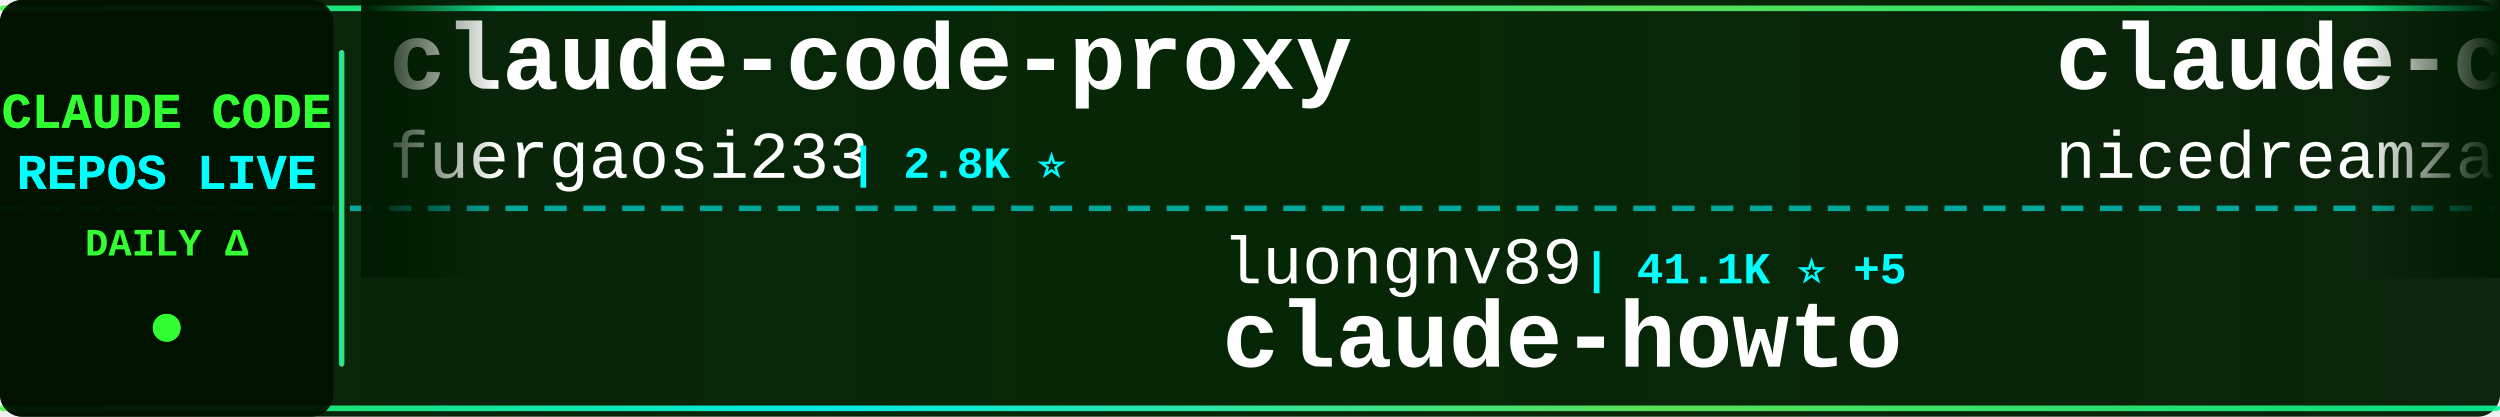
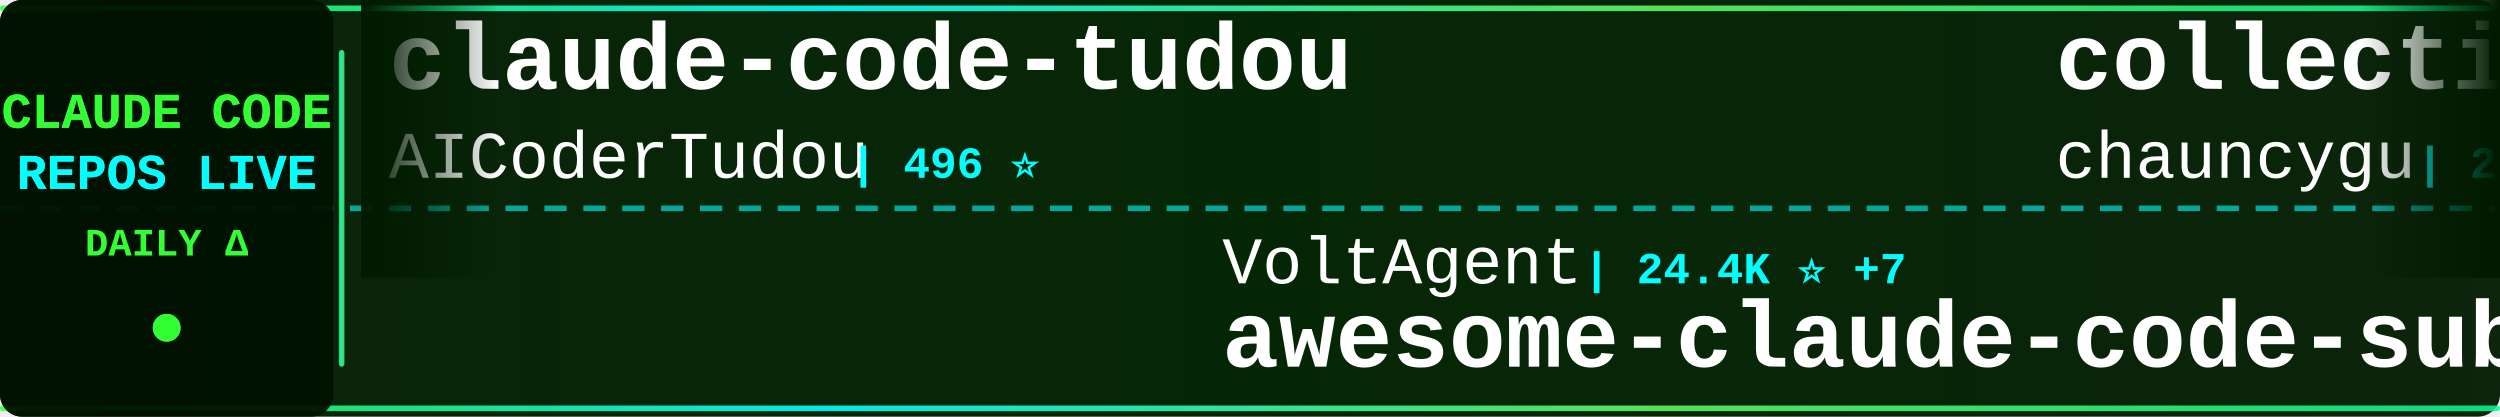
<svg xmlns="http://www.w3.org/2000/svg" width="900" height="150">
  <defs>
    <linearGradient id="tickerBg" x1="0%" y1="0%" x2="100%" y2="0%">
      <stop offset="0%" style="stop-color:#001a00;stop-opacity:0.95" />
      <stop offset="50%" style="stop-color:#002200;stop-opacity:0.98" />
      <stop offset="100%" style="stop-color:#001a00;stop-opacity:0.95" />
    </linearGradient>
    <linearGradient id="borderGrad" x1="0%" y1="0%" x2="100%" y2="0%">
      <stop offset="0%" style="stop-color:#33ff33;stop-opacity:0.85">
        <animate attributeName="stop-opacity" values="0.85;1;0.85" dur="2s" repeatCount="indefinite" />
      </stop>
      <stop offset="33%" style="stop-color:#00ffff;stop-opacity:0.9">
        <animate attributeName="stop-opacity" values="0.9;1;0.9" dur="2.2s" repeatCount="indefinite" />
      </stop>
      <stop offset="66%" style="stop-color:#66ff66;stop-opacity:0.85">
        <animate attributeName="stop-opacity" values="0.85;1;0.85" dur="1.8s" repeatCount="indefinite" />
      </stop>
      <stop offset="100%" style="stop-color:#00ff99;stop-opacity:0.85">
        <animate attributeName="stop-opacity" values="0.85;1;0.85" dur="2s" repeatCount="indefinite" />
      </stop>
    </linearGradient>
    <filter id="textGlow">
      <feGaussianBlur stdDeviation="0.1" result="coloredBlur" />
      <feMerge>
        <feMergeNode in="coloredBlur" />
        <feMergeNode in="SourceGraphic" />
      </feMerge>
    </filter>
    <filter id="metricGlow">
      <feGaussianBlur stdDeviation="0.2" result="coloredBlur" />
      <feMerge>
        <feMergeNode in="coloredBlur" />
        <feMergeNode in="SourceGraphic" />
      </feMerge>
    </filter>
    <linearGradient id="leftFade" x1="0%" y1="0%" x2="100%" y2="0%">
      <stop offset="0%" style="stop-color:#001a00;stop-opacity:1" />
      <stop offset="100%" style="stop-color:#001a00;stop-opacity:0" />
    </linearGradient>
    <linearGradient id="rightFade" x1="0%" y1="0%" x2="100%" y2="0%">
      <stop offset="0%" style="stop-color:#001a00;stop-opacity:0" />
      <stop offset="100%" style="stop-color:#001a00;stop-opacity:1" />
    </linearGradient>
  </defs>
  <rect width="900" height="150" fill="url(#tickerBg)" rx="8" />
  <rect x="0" y="2" width="900" height="2" fill="url(#borderGrad)" rx="1" />
  <rect x="0" y="146" width="900" height="2" fill="url(#borderGrad)" rx="1" />
  <line x1="0" y1="75" x2="900" y2="75" stroke="#00ffff" stroke-width="2" stroke-dasharray="8 6" opacity="0.6" />
  <rect x="0" y="0" width="120" height="150" fill="#001100" opacity="0.95" rx="8" />
  <text x="60" y="46" font-family="'Courier New', monospace" font-size="18" font-weight="bold" fill="#33ff33" text-anchor="middle" filter="url(#textGlow)">
    CLAUDE CODE
  </text>
  <text x="60" y="68" font-family="'Courier New', monospace" font-size="18" font-weight="bold" fill="#00ffff" text-anchor="middle" filter="url(#textGlow)">
    REPOS LIVE
  </text>
  <text x="60" y="92" font-family="'Courier New', monospace" font-size="14" font-weight="bold" fill="#33ff33" text-anchor="middle">
    DAILY Δ
  </text>
  <circle cx="60" cy="118" r="5" fill="#33ff33" filter="url(#metricGlow)">
    <animate attributeName="r" values="4;6;4" dur="1.5s" repeatCount="indefinite" />
    <animate attributeName="opacity" values="0.6;1;0.6" dur="1.5s" repeatCount="indefinite" />
  </circle>
  <rect x="122" y="18" width="2" height="114" fill="url(#borderGrad)" rx="1" />
  <clipPath id="tickerClip">
    <rect x="130" y="0" width="770" height="150" />
  </clipPath>
  <g clip-path="url(#tickerClip)">
    <g id="tickerItems">
      <animateTransform attributeName="transform" attributeType="XML" type="translate" from="0 0" to="-3000 0" dur="54s" repeatCount="indefinite" />
      <g transform="translate(0, 0)">
-         <text x="140" y="32" font-family="'Courier New', monospace" font-size="34" font-weight="bold" fill="#ffffff">claude-code-proxy</text>
-         <text x="140" y="64" font-family="'Courier New', monospace" font-size="24" font-weight="normal" fill="#ffffff" opacity="1.0">fuergaosi233</text>
-         <text x="306" y="64" font-family="'Courier New', monospace" font-size="16" font-weight="bold" fill="#00ffff"> | 2.8K ⭐</text>
+         <text x="140" y="32" font-family="'Courier New', monospace" font-size="34" font-weight="bold" fill="#ffffff">claude-code-tudou</text>
+         <text x="140" y="64" font-family="'Courier New', monospace" font-size="24" font-weight="normal" fill="#ffffff" opacity="1.0">AICoderTudou</text>
+         <text x="306" y="64" font-family="'Courier New', monospace" font-size="16" font-weight="bold" fill="#00ffff"> | 496 ⭐</text>
      </g>
      <g transform="translate(300, 0)">
-         <text x="140" y="102" font-family="'Courier New', monospace" font-size="24" font-weight="normal" fill="#ffffff" opacity="1.0">luongnv89</text>
-         <text x="270" y="102" font-family="'Courier New', monospace" font-size="16" font-weight="bold" fill="#00ffff"> | 41.1K ⭐ +5</text>
-         <text x="140" y="132" font-family="'Courier New', monospace" font-size="34" font-weight="bold" fill="#ffffff">claude-howto</text>
+         <text x="140" y="102" font-family="'Courier New', monospace" font-size="24" font-weight="normal" fill="#ffffff" opacity="1.0">VoltAgent</text>
+         <text x="270" y="102" font-family="'Courier New', monospace" font-size="16" font-weight="bold" fill="#00ffff"> | 24.4K ⭐ +7</text>
+         <text x="140" y="132" font-family="'Courier New', monospace" font-size="34" font-weight="bold" fill="#ffffff">awesome-claude-code-suba...</text>
      </g>
      <g transform="translate(600, 0)">
-         <text x="140" y="32" font-family="'Courier New', monospace" font-size="34" font-weight="bold" fill="#ffffff">claude-code-local</text>
-         <text x="140" y="64" font-family="'Courier New', monospace" font-size="24" font-weight="normal" fill="#ffffff" opacity="1.0">nicedreamzapp</text>
-         <text x="318" y="64" font-family="'Courier New', monospace" font-size="16" font-weight="bold" fill="#00ffff"> | 3.2K ⭐</text>
+         <text x="140" y="32" font-family="'Courier New', monospace" font-size="34" font-weight="bold" fill="#ffffff">collection-claude-code-s...</text>
+         <text x="140" y="64" font-family="'Courier New', monospace" font-size="24" font-weight="normal" fill="#ffffff" opacity="1.0">chauncygu</text>
+         <text x="270" y="64" font-family="'Courier New', monospace" font-size="16" font-weight="bold" fill="#00ffff"> | 2.8K ⭐</text>
      </g>
      <g transform="translate(900, 0)">
-         <text x="140" y="102" font-family="'Courier New', monospace" font-size="24" font-weight="normal" fill="#ffffff" opacity="1.0">pengchengneo</text>
-         <text x="306" y="102" font-family="'Courier New', monospace" font-size="16" font-weight="bold" fill="#00ffff"> | 1.7K ⭐ +2</text>
-         <text x="140" y="132" font-family="'Courier New', monospace" font-size="34" font-weight="bold" fill="#ffffff">Claude-Code</text>
+         <text x="140" y="102" font-family="'Courier New', monospace" font-size="24" font-weight="normal" fill="#ffffff" opacity="1.0">Alishahryar1</text>
+         <text x="306" y="102" font-family="'Courier New', monospace" font-size="16" font-weight="bold" fill="#00ffff"> | 45.7K ⭐ +12</text>
+         <text x="140" y="132" font-family="'Courier New', monospace" font-size="34" font-weight="bold" fill="#ffffff">free-claude-code</text>
      </g>
      <g transform="translate(1200, 0)">
-         <text x="140" y="32" font-family="'Courier New', monospace" font-size="34" font-weight="bold" fill="#ffffff">Open-ClaudeCode</text>
-         <text x="140" y="64" font-family="'Courier New', monospace" font-size="24" font-weight="normal" fill="#ffffff" opacity="1.0">LING71671</text>
-         <text x="270" y="64" font-family="'Courier New', monospace" font-size="16" font-weight="bold" fill="#00ffff"> | 945 ⭐</text>
+         <text x="140" y="32" font-family="'Courier New', monospace" font-size="34" font-weight="bold" fill="#ffffff">how-claude-code-works</text>
+         <text x="140" y="64" font-family="'Courier New', monospace" font-size="24" font-weight="normal" fill="#ffffff" opacity="1.0">Windy3f3f3f3f</text>
+         <text x="318" y="64" font-family="'Courier New', monospace" font-size="16" font-weight="bold" fill="#00ffff"> | 3.5K ⭐</text>
      </g>
      <g transform="translate(1500, 0)">
-         <text x="140" y="102" font-family="'Courier New', monospace" font-size="24" font-weight="normal" fill="#ffffff" opacity="1.0">Cranot</text>
-         <text x="234" y="102" font-family="'Courier New', monospace" font-size="16" font-weight="bold" fill="#00ffff"> | 2.9K ⭐</text>
-         <text x="140" y="132" font-family="'Courier New', monospace" font-size="34" font-weight="bold" fill="#ffffff">claude-code-guide</text>
+         <text x="140" y="102" font-family="'Courier New', monospace" font-size="24" font-weight="normal" fill="#ffffff" opacity="1.0">lorryjovens-hub</text>
+         <text x="342" y="102" font-family="'Courier New', monospace" font-size="16" font-weight="bold" fill="#00ffff"> | 1.7K ⭐</text>
+         <text x="140" y="132" font-family="'Courier New', monospace" font-size="34" font-weight="bold" fill="#ffffff">claude-code-rust</text>
      </g>
      <g transform="translate(1800, 0)">
-         <text x="140" y="32" font-family="'Courier New', monospace" font-size="34" font-weight="bold" fill="#ffffff">edmunds-claude-code</text>
-         <text x="140" y="64" font-family="'Courier New', monospace" font-size="24" font-weight="normal" fill="#ffffff" opacity="1.0">edmund-io</text>
-         <text x="270" y="64" font-family="'Courier New', monospace" font-size="16" font-weight="bold" fill="#00ffff"> | 1.5K ⭐</text>
+         <text x="140" y="32" font-family="'Courier New', monospace" font-size="34" font-weight="bold" fill="#ffffff">claude-code-reverse</text>
+         <text x="140" y="64" font-family="'Courier New', monospace" font-size="24" font-weight="normal" fill="#ffffff" opacity="1.0">Yuyz0112</text>
+         <text x="258" y="64" font-family="'Courier New', monospace" font-size="16" font-weight="bold" fill="#00ffff"> | 2.4K ⭐</text>
      </g>
      <g transform="translate(2100, 0)">
-         <text x="140" y="102" font-family="'Courier New', monospace" font-size="24" font-weight="normal" fill="#ffffff" opacity="1.0">https-deeplearning-ai</text>
-         <text x="414" y="102" font-family="'Courier New', monospace" font-size="16" font-weight="bold" fill="#00ffff"> | 540 ⭐</text>
-         <text x="140" y="132" font-family="'Courier New', monospace" font-size="34" font-weight="bold" fill="#ffffff">sc-claude-code-files</text>
+         <text x="140" y="102" font-family="'Courier New', monospace" font-size="24" font-weight="normal" fill="#ffffff" opacity="1.0">LING71671</text>
+         <text x="270" y="102" font-family="'Courier New', monospace" font-size="16" font-weight="bold" fill="#00ffff"> | 945 ⭐</text>
+         <text x="140" y="132" font-family="'Courier New', monospace" font-size="34" font-weight="bold" fill="#ffffff">Open-ClaudeCode</text>
      </g>
      <g transform="translate(2400, 0)">
-         <text x="140" y="32" font-family="'Courier New', monospace" font-size="34" font-weight="bold" fill="#ffffff">claude-code-engineering</text>
-         <text x="140" y="64" font-family="'Courier New', monospace" font-size="24" font-weight="normal" fill="#ffffff" opacity="1.0">huangjia2019</text>
-         <text x="306" y="64" font-family="'Courier New', monospace" font-size="16" font-weight="bold" fill="#00ffff"> | 1.1K ⭐</text>
+         <text x="140" y="32" font-family="'Courier New', monospace" font-size="34" font-weight="bold" fill="#ffffff">system_prompts_leaks</text>
+         <text x="140" y="64" font-family="'Courier New', monospace" font-size="24" font-weight="normal" fill="#ffffff" opacity="1.0">asgeirtj</text>
+         <text x="258" y="64" font-family="'Courier New', monospace" font-size="16" font-weight="bold" fill="#00ffff"> | 63.1K ⭐ +9</text>
      </g>
      <g transform="translate(2700, 0)">
-         <text x="140" y="102" font-family="'Courier New', monospace" font-size="24" font-weight="normal" fill="#ffffff" opacity="1.0">VILA-Lab</text>
-         <text x="258" y="102" font-family="'Courier New', monospace" font-size="16" font-weight="bold" fill="#00ffff"> | 2.1K ⭐</text>
-         <text x="140" y="132" font-family="'Courier New', monospace" font-size="34" font-weight="bold" fill="#ffffff">Dive-into-Claude-Code</text>
+         <text x="140" y="102" font-family="'Courier New', monospace" font-size="24" font-weight="normal" fill="#ffffff" opacity="1.0">anthropics</text>
+         <text x="282" y="102" font-family="'Courier New', monospace" font-size="16" font-weight="bold" fill="#00ffff"> | 8.7K ⭐ +1</text>
+         <text x="140" y="132" font-family="'Courier New', monospace" font-size="34" font-weight="bold" fill="#ffffff">claude-code-action</text>
      </g>
      <g transform="translate(3000, 0)">
-         <text x="140" y="32" font-family="'Courier New', monospace" font-size="34" font-weight="bold" fill="#ffffff">claude-code-proxy</text>
-         <text x="140" y="64" font-family="'Courier New', monospace" font-size="24" font-weight="normal" fill="#ffffff" opacity="1.0">fuergaosi233</text>
-         <text x="306" y="64" font-family="'Courier New', monospace" font-size="16" font-weight="bold" fill="#00ffff"> | 2.8K ⭐</text>
+         <text x="140" y="32" font-family="'Courier New', monospace" font-size="34" font-weight="bold" fill="#ffffff">claude-code-tudou</text>
+         <text x="140" y="64" font-family="'Courier New', monospace" font-size="24" font-weight="normal" fill="#ffffff" opacity="1.0">AICoderTudou</text>
+         <text x="306" y="64" font-family="'Courier New', monospace" font-size="16" font-weight="bold" fill="#00ffff"> | 496 ⭐</text>
      </g>
      <g transform="translate(3300, 0)">
-         <text x="140" y="102" font-family="'Courier New', monospace" font-size="24" font-weight="normal" fill="#ffffff" opacity="1.0">luongnv89</text>
-         <text x="270" y="102" font-family="'Courier New', monospace" font-size="16" font-weight="bold" fill="#00ffff"> | 41.1K ⭐ +5</text>
-         <text x="140" y="132" font-family="'Courier New', monospace" font-size="34" font-weight="bold" fill="#ffffff">claude-howto</text>
+         <text x="140" y="102" font-family="'Courier New', monospace" font-size="24" font-weight="normal" fill="#ffffff" opacity="1.0">VoltAgent</text>
+         <text x="270" y="102" font-family="'Courier New', monospace" font-size="16" font-weight="bold" fill="#00ffff"> | 24.4K ⭐ +7</text>
+         <text x="140" y="132" font-family="'Courier New', monospace" font-size="34" font-weight="bold" fill="#ffffff">awesome-claude-code-suba...</text>
      </g>
      <g transform="translate(3600, 0)">
-         <text x="140" y="32" font-family="'Courier New', monospace" font-size="34" font-weight="bold" fill="#ffffff">claude-code-local</text>
-         <text x="140" y="64" font-family="'Courier New', monospace" font-size="24" font-weight="normal" fill="#ffffff" opacity="1.0">nicedreamzapp</text>
-         <text x="318" y="64" font-family="'Courier New', monospace" font-size="16" font-weight="bold" fill="#00ffff"> | 3.2K ⭐</text>
+         <text x="140" y="32" font-family="'Courier New', monospace" font-size="34" font-weight="bold" fill="#ffffff">collection-claude-code-s...</text>
+         <text x="140" y="64" font-family="'Courier New', monospace" font-size="24" font-weight="normal" fill="#ffffff" opacity="1.0">chauncygu</text>
+         <text x="270" y="64" font-family="'Courier New', monospace" font-size="16" font-weight="bold" fill="#00ffff"> | 2.8K ⭐</text>
      </g>
      <g transform="translate(3900, 0)">
-         <text x="140" y="102" font-family="'Courier New', monospace" font-size="24" font-weight="normal" fill="#ffffff" opacity="1.0">pengchengneo</text>
-         <text x="306" y="102" font-family="'Courier New', monospace" font-size="16" font-weight="bold" fill="#00ffff"> | 1.7K ⭐ +2</text>
-         <text x="140" y="132" font-family="'Courier New', monospace" font-size="34" font-weight="bold" fill="#ffffff">Claude-Code</text>
+         <text x="140" y="102" font-family="'Courier New', monospace" font-size="24" font-weight="normal" fill="#ffffff" opacity="1.0">Alishahryar1</text>
+         <text x="306" y="102" font-family="'Courier New', monospace" font-size="16" font-weight="bold" fill="#00ffff"> | 45.7K ⭐ +12</text>
+         <text x="140" y="132" font-family="'Courier New', monospace" font-size="34" font-weight="bold" fill="#ffffff">free-claude-code</text>
      </g>
    </g>
  </g>
  <rect x="130" y="0" width="50" height="100" fill="url(#leftFade)" />
  <rect x="850" y="0" width="50" height="100" fill="url(#rightFade)" />
</svg>
